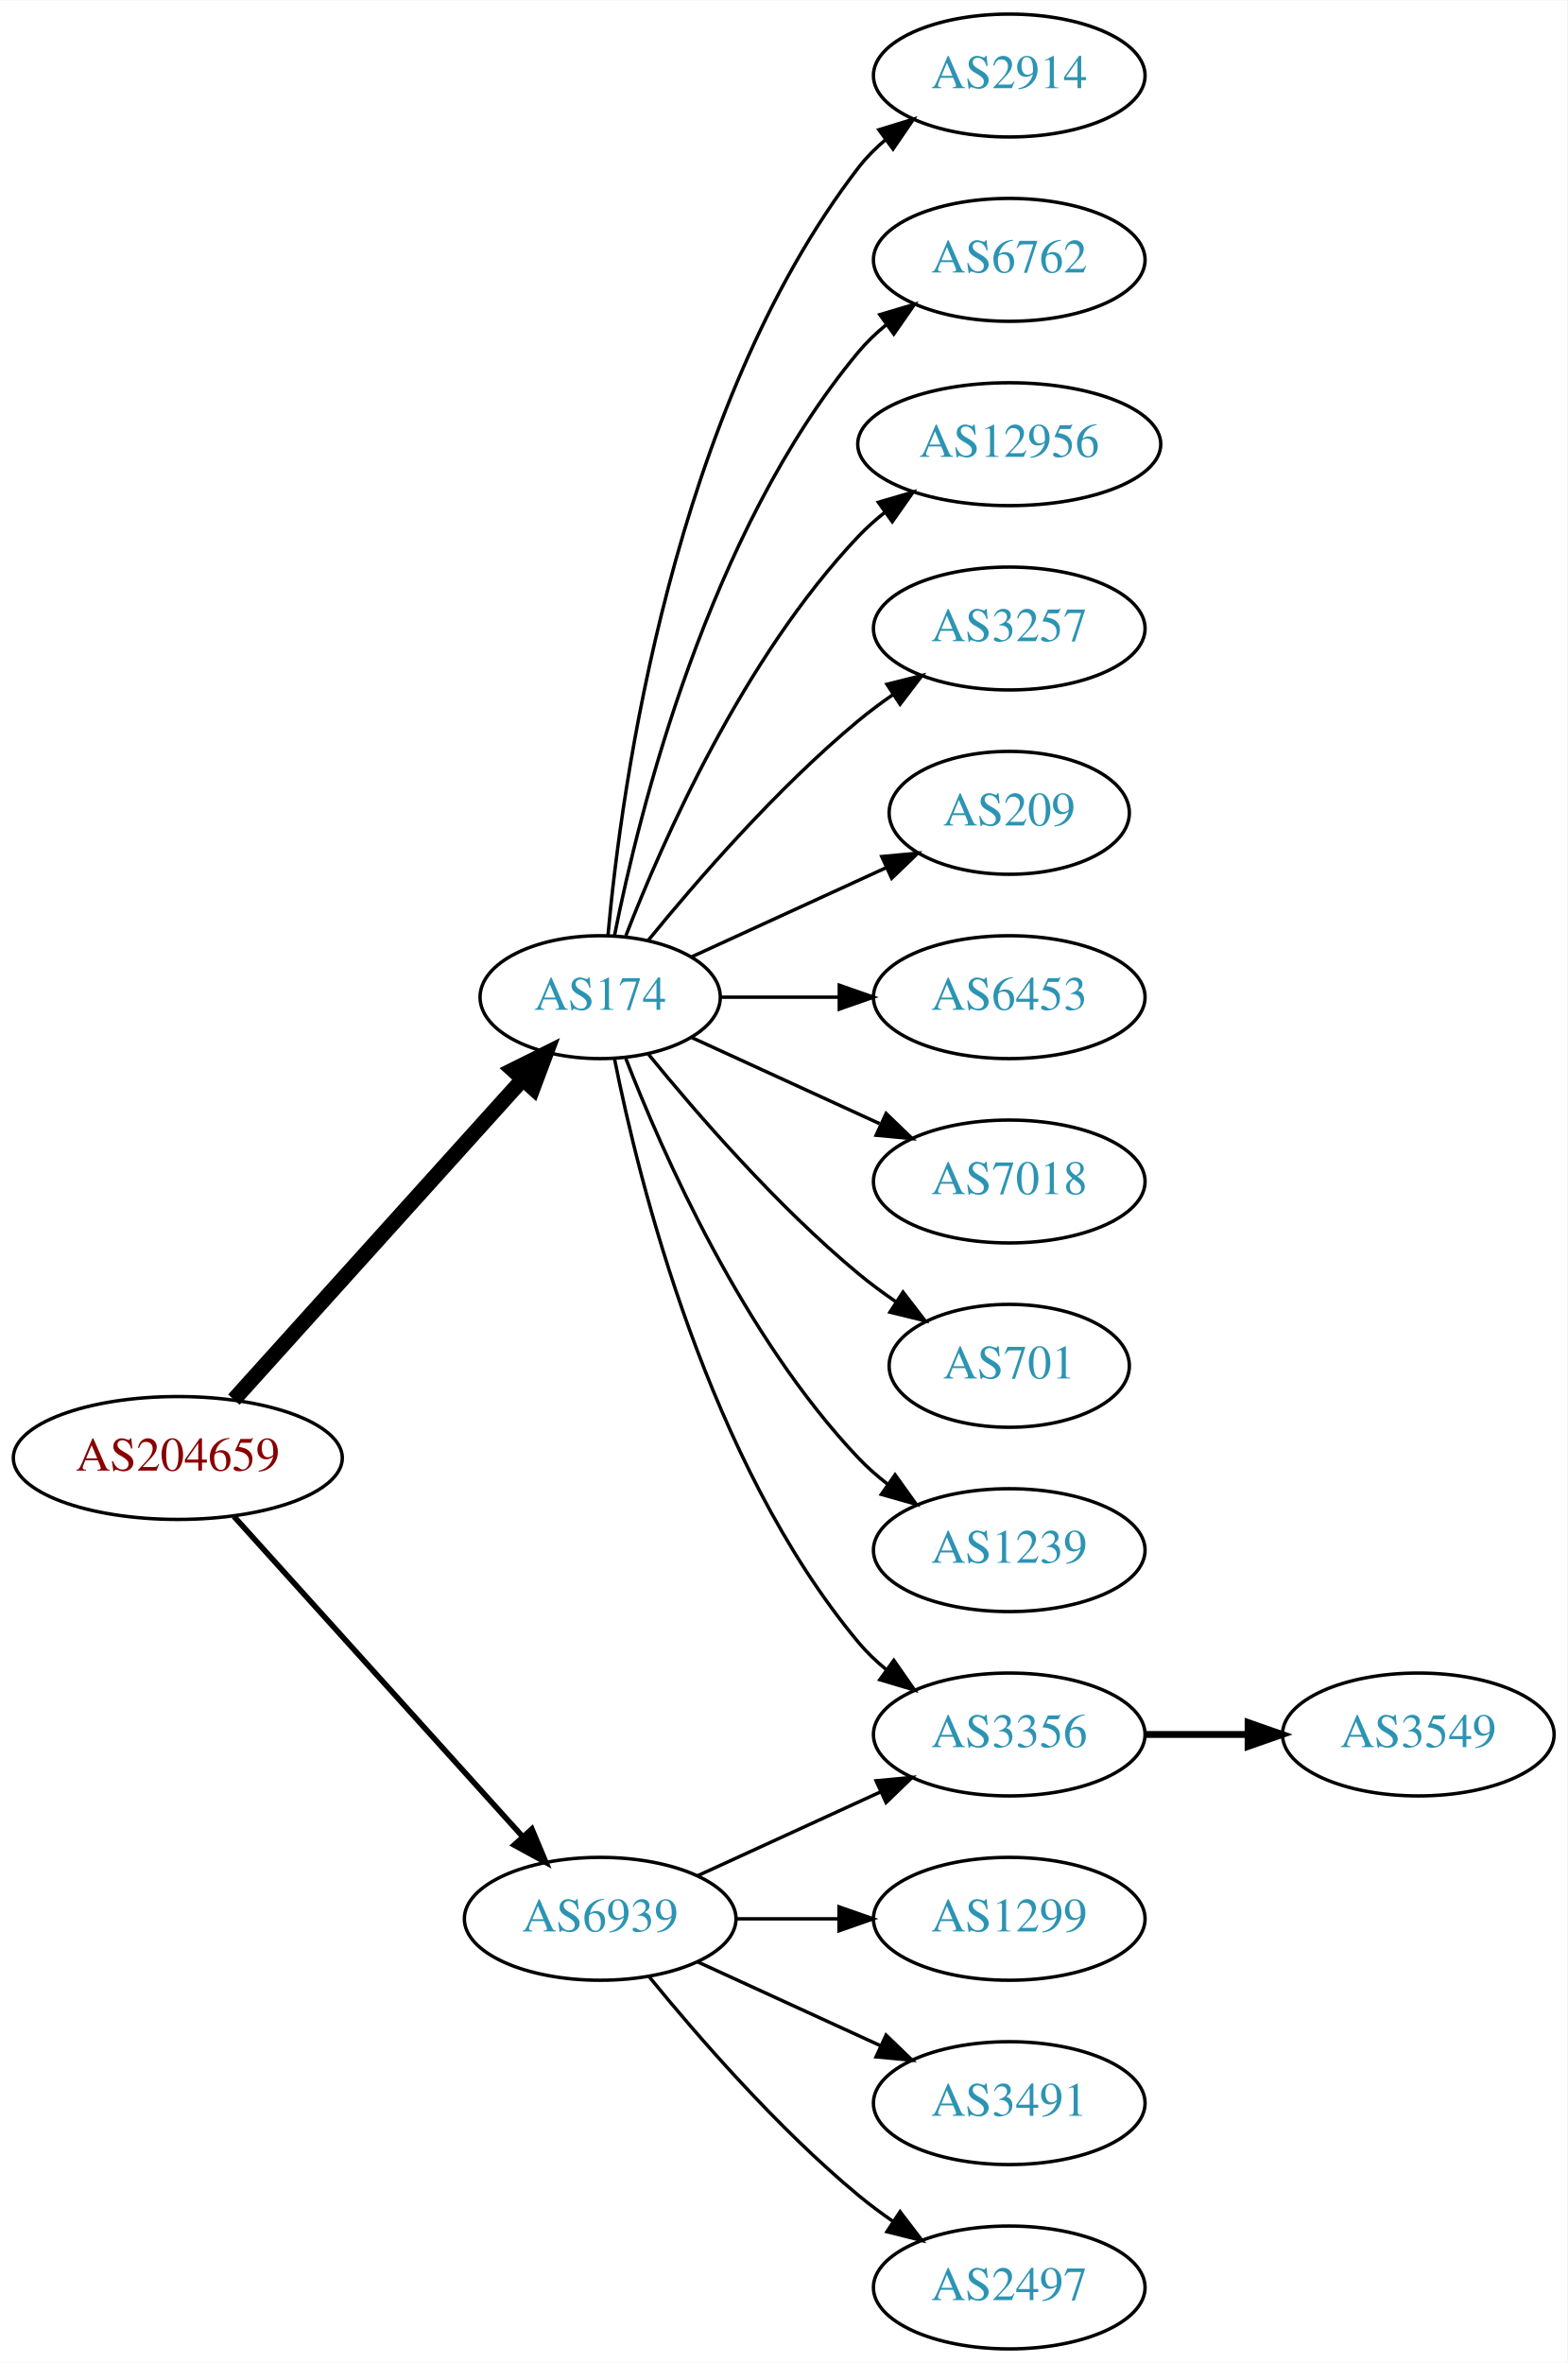
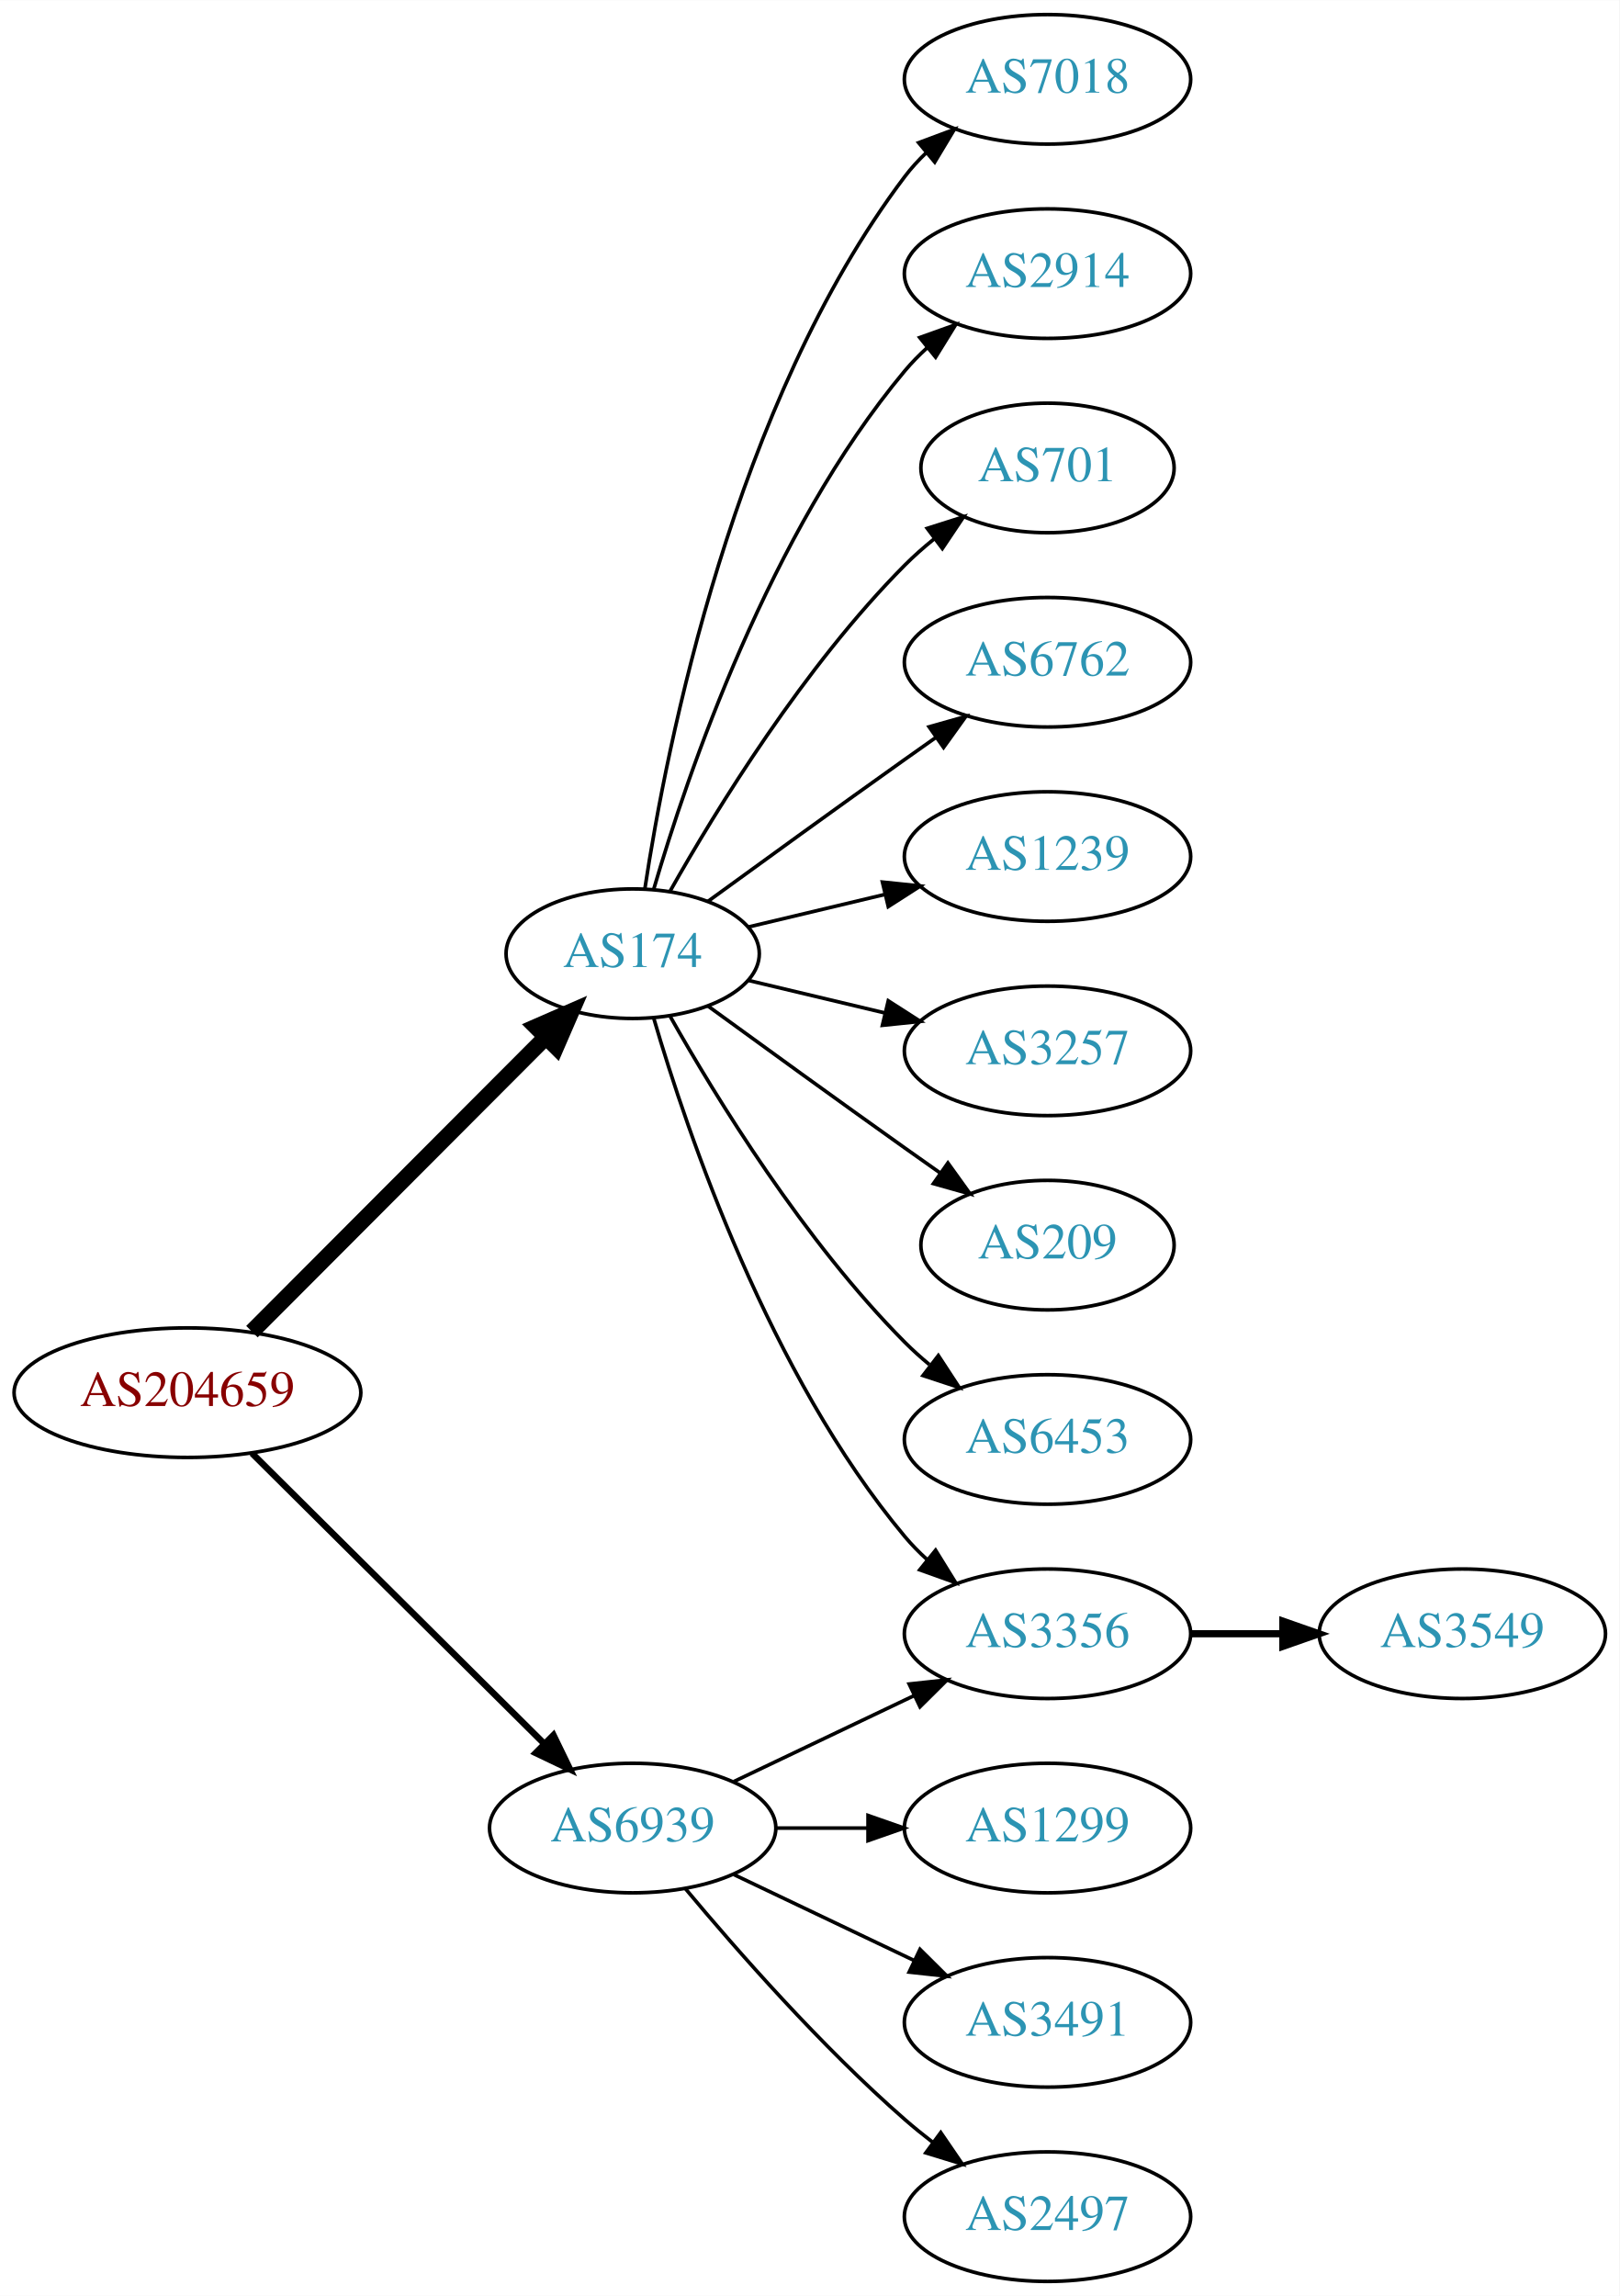
- <svg xmlns="http://www.w3.org/2000/svg" xmlns:xlink="http://www.w3.org/1999/xlink" width="459pt" height="692pt" viewBox="0.00 0.00 459.17 692.00">
-   <g id="graph0" class="graph" transform="scale(1 1) rotate(0) translate(4 688)">
-     <polygon fill="white" stroke="none" points="-4,4 -4,-688 455.17,-688 455.17,4 -4,4" />
+ <svg xmlns="http://www.w3.org/2000/svg" xmlns:xlink="http://www.w3.org/1999/xlink" width="450pt" height="638pt" viewBox="0.00 0.00 450.07 638.00">
+   <g id="graph0" class="graph" transform="scale(1 1) rotate(0) translate(4 634)">
+     <polygon fill="white" stroke="none" points="-4,4 -4,-634 446.07,-634 446.07,4 -4,4" />
    <g id="node1" class="node">
      <g id="a_node1">
        <a xlink:href="/asn/204659" xlink:title="AS204659 ~ ANLX-AS [AT]">
-           <ellipse fill="#ffffff" stroke="black" cx="48.096" cy="-261" rx="48.192" ry="18" />
-           <text text-anchor="middle" x="48.096" y="-257.3" font-family="Times,serif" font-size="14.00" fill="#880000">AS204659</text>
+           <ellipse fill="#ffffff" stroke="black" cx="48.096" cy="-247" rx="48.192" ry="18" />
+           <text text-anchor="middle" x="48.096" y="-243.3" font-family="Times,serif" font-size="14.00" fill="#880000">AS204659</text>
        </a>
      </g>
    </g>
    <g id="node2" class="node">
      <g id="a_node2">
        <a xlink:href="/asn/174" xlink:title="AS174 ~ Cogent Communications [US]">
-           <ellipse fill="#ffffff" stroke="black" cx="171.838" cy="-396" rx="35.194" ry="18" />
-           <text text-anchor="middle" x="171.838" y="-392.3" font-family="Times,serif" font-size="14.00" fill="#2c94b3">AS174</text>
+           <ellipse fill="#ffffff" stroke="black" cx="171.838" cy="-369" rx="35.194" ry="18" />
+           <text text-anchor="middle" x="171.838" y="-365.3" font-family="Times,serif" font-size="14.00" fill="#2c94b3">AS174</text>
        </a>
      </g>
    </g>
    <g id="edge1" class="edge">
-       <path fill="none" stroke="black" stroke-width="4.5" d="M64.514,-278.098C85.945,-301.862 124.837,-344.99 149.174,-371.977" />
-       <polygon fill="black" stroke="black" stroke-width="4.5" points="146.304,-374.674 155.925,-379.463 152.152,-369.4 146.304,-374.674" />
+       <path fill="none" stroke="black" stroke-width="4.5" d="M66.023,-263.964C87.247,-285.232 123.732,-321.794 147.569,-345.682" />
+       <polygon fill="black" stroke="black" stroke-width="4.5" points="144.978,-348.659 154.828,-352.957 150.552,-343.097 144.978,-348.659" />
    </g>
    <g id="node3" class="node">
      <g id="a_node3">
        <a xlink:href="/asn/6939" xlink:title="AS6939 ~ Hurricane Electric LLC [US]">
          <ellipse fill="#ffffff" stroke="black" cx="171.838" cy="-126" rx="39.794" ry="18" />
          <text text-anchor="middle" x="171.838" y="-122.3" font-family="Times,serif" font-size="14.00" fill="#2c94b3">AS6939</text>
        </a>
      </g>
    </g>
    <g id="edge2" class="edge">
-       <path fill="none" stroke="black" stroke-width="1.636" d="M64.514,-243.902C85.945,-220.138 124.837,-177.01 149.174,-150.023" />
-       <polygon fill="black" stroke="black" stroke-width="1.636" points="151.827,-152.307 155.925,-142.537 146.629,-147.619 151.827,-152.307" />
+       <path fill="none" stroke="black" stroke-width="1.8" d="M66.023,-230.175C87.129,-209.198 123.327,-173.222 147.17,-149.523" />
+       <polygon fill="black" stroke="black" stroke-width="1.8" points="149.818,-151.827 154.443,-142.295 144.883,-146.862 149.818,-151.827" />
    </g>
    <g id="node4" class="node">
      <g id="a_node4">
-         <a xlink:href="/asn/2914" xlink:title="AS2914 ~ NTT America, Inc. [US]">
-           <ellipse fill="#ffffff" stroke="black" cx="291.681" cy="-666" rx="39.794" ry="18" />
-           <text text-anchor="middle" x="291.681" y="-662.3" font-family="Times,serif" font-size="14.00" fill="#2c94b3">AS2914</text>
+         <a xlink:href="/asn/7018" xlink:title="AS7018 ~ AT&amp;T Services, Inc. [US]">
+           <ellipse fill="#ffffff" stroke="black" cx="287.131" cy="-612" rx="39.794" ry="18" />
+           <text text-anchor="middle" x="287.131" y="-608.3" font-family="Times,serif" font-size="14.00" fill="#2c94b3">AS7018</text>
        </a>
      </g>
    </g>
    <g id="edge3" class="edge">
-       <path fill="none" stroke="black" d="M174.122,-414.117C178.02,-457.332 193.037,-568.131 247.484,-639 249.774,-641.981 252.494,-644.716 255.439,-647.205" />
-       <polygon fill="black" stroke="black" points="253.485,-650.113 263.615,-653.218 257.633,-644.473 253.485,-650.113" />
+       <path fill="none" stroke="black" d="M175.215,-386.986C181.188,-426.422 199.899,-521.995 247.484,-585 249.242,-587.327 251.258,-589.529 253.428,-591.596" />
+       <polygon fill="black" stroke="black" points="251.313,-594.389 261.241,-598.088 255.787,-589.005 251.313,-594.389" />
    </g>
    <g id="node5" class="node">
      <g id="a_node5">
-         <a xlink:href="/asn/6762" xlink:title="AS6762 ~ TELECOM ITALIA SPARKLE S.p.A. [IT]">
-           <ellipse fill="#ffffff" stroke="black" cx="291.681" cy="-612" rx="39.794" ry="18" />
-           <text text-anchor="middle" x="291.681" y="-608.3" font-family="Times,serif" font-size="14.00" fill="#2c94b3">AS6762</text>
+         <a xlink:href="/asn/2914" xlink:title="AS2914 ~ NTT America, Inc. [US]">
+           <ellipse fill="#ffffff" stroke="black" cx="287.131" cy="-558" rx="39.794" ry="18" />
+           <text text-anchor="middle" x="287.131" y="-554.3" font-family="Times,serif" font-size="14.00" fill="#2c94b3">AS2914</text>
        </a>
      </g>
    </g>
    <g id="edge4" class="edge">
-       <path fill="none" stroke="black" d="M176.037,-414.073C183.2,-450.141 203.474,-532.125 247.484,-585 249.889,-587.889 252.686,-590.563 255.678,-593.013" />
-       <polygon fill="black" stroke="black" points="253.766,-595.95 263.921,-598.973 257.868,-590.277 253.766,-595.95" />
+       <path fill="none" stroke="black" d="M177.712,-387.002C187.026,-418.844 209.843,-485.981 247.484,-531 249.355,-533.237 251.453,-535.374 253.679,-537.396" />
+       <polygon fill="black" stroke="black" points="251.623,-540.234 261.598,-543.804 256.026,-534.793 251.623,-540.234" />
    </g>
    <g id="node6" class="node">
      <g id="a_node6">
-         <a xlink:href="/asn/12956" xlink:title="AS12956 ~ TELXIUS [ES]">
-           <ellipse fill="#ffffff" stroke="black" cx="291.681" cy="-558" rx="44.393" ry="18" />
-           <text text-anchor="middle" x="291.681" y="-554.3" font-family="Times,serif" font-size="14.00" fill="#2c94b3">AS12956</text>
+         <a xlink:href="/asn/701" xlink:title="AS701 ~ UUNET [US]">
+           <ellipse fill="#ffffff" stroke="black" cx="287.131" cy="-504" rx="35.194" ry="18" />
+           <text text-anchor="middle" x="287.131" y="-500.3" font-family="Times,serif" font-size="14.00" fill="#2c94b3">AS701</text>
        </a>
      </g>
    </g>
    <g id="edge5" class="edge">
-       <path fill="none" stroke="black" d="M179.361,-413.994C190.112,-441.728 213.769,-495.429 247.484,-531 249.869,-533.515 252.535,-535.893 255.341,-538.117" />
-       <polygon fill="black" stroke="black" points="253.335,-540.985 263.503,-543.961 257.41,-535.293 253.335,-540.985" />
+       <path fill="none" stroke="black" d="M182.298,-386.49C195.08,-409.096 219.512,-448.886 247.484,-477 249.985,-479.513 252.745,-481.949 255.606,-484.261" />
+       <polygon fill="black" stroke="black" points="253.705,-487.21 263.804,-490.413 257.907,-481.611 253.705,-487.21" />
    </g>
    <g id="node7" class="node">
      <g id="a_node7">
-         <a xlink:href="/asn/3257" xlink:title="AS3257 ~ GTT [DE]">
-           <ellipse fill="#ffffff" stroke="black" cx="291.681" cy="-504" rx="39.794" ry="18" />
-           <text text-anchor="middle" x="291.681" y="-500.3" font-family="Times,serif" font-size="14.00" fill="#2c94b3">AS3257</text>
+         <a xlink:href="/asn/6762" xlink:title="AS6762 ~ TELECOM ITALIA SPARKLE S.p.A. [IT]">
+           <ellipse fill="#ffffff" stroke="black" cx="287.131" cy="-450" rx="39.794" ry="18" />
+           <text text-anchor="middle" x="287.131" y="-446.3" font-family="Times,serif" font-size="14.00" fill="#2c94b3">AS6762</text>
        </a>
      </g>
    </g>
    <g id="edge6" class="edge">
-       <path fill="none" stroke="black" d="M185.995,-412.743C200.081,-430.039 223.639,-457.223 247.484,-477 250.701,-479.668 254.201,-482.27 257.772,-484.741" />
-       <polygon fill="black" stroke="black" points="255.85,-487.666 266.128,-490.236 259.695,-481.817 255.85,-487.666" />
+       <path fill="none" stroke="black" d="M192.734,-383.529C207.736,-394.45 228.843,-409.747 247.484,-423 250.305,-425.005 253.248,-427.085 256.196,-429.159" />
+       <polygon fill="black" stroke="black" points="254.223,-432.05 264.421,-434.926 258.242,-426.319 254.223,-432.05" />
    </g>
    <g id="node8" class="node">
      <g id="a_node8">
-         <a xlink:href="/asn/209" xlink:title="AS209 ~ CenturyLink Communications, LLC [US]">
-           <ellipse fill="#ffffff" stroke="black" cx="291.681" cy="-450" rx="35.194" ry="18" />
-           <text text-anchor="middle" x="291.681" y="-446.3" font-family="Times,serif" font-size="14.00" fill="#2c94b3">AS209</text>
+         <a xlink:href="/asn/1239" xlink:title="AS1239 ~ Sprint [US]">
+           <ellipse fill="#ffffff" stroke="black" cx="287.131" cy="-396" rx="39.794" ry="18" />
+           <text text-anchor="middle" x="287.131" y="-392.3" font-family="Times,serif" font-size="14.00" fill="#2c94b3">AS1239</text>
        </a>
      </g>
    </g>
    <g id="edge7" class="edge">
-       <path fill="none" stroke="black" d="M198.699,-407.851C215.431,-415.518 237.421,-425.594 255.704,-433.972" />
-       <polygon fill="black" stroke="black" points="254.331,-437.193 264.88,-438.177 257.247,-430.829 254.331,-437.193" />
+       <path fill="none" stroke="black" d="M204.096,-376.449C215.775,-379.233 229.271,-382.449 241.9,-385.459" />
+       <polygon fill="black" stroke="black" points="241.253,-388.903 251.792,-387.816 242.876,-382.093 241.253,-388.903" />
    </g>
    <g id="node9" class="node">
      <g id="a_node9">
-         <a xlink:href="/asn/3356" xlink:title="AS3356 ~ Level 3 Parent, LLC [US]">
-           <ellipse fill="#ffffff" stroke="black" cx="291.681" cy="-180" rx="39.794" ry="18" />
-           <text text-anchor="middle" x="291.681" y="-176.3" font-family="Times,serif" font-size="14.00" fill="#2c94b3">AS3356</text>
+         <a xlink:href="/asn/3257" xlink:title="AS3257 ~ GTT [DE]">
+           <ellipse fill="#ffffff" stroke="black" cx="287.131" cy="-342" rx="39.794" ry="18" />
+           <text text-anchor="middle" x="287.131" y="-338.3" font-family="Times,serif" font-size="14.00" fill="#2c94b3">AS3257</text>
        </a>
      </g>
    </g>
    <g id="edge8" class="edge">
-       <path fill="none" stroke="black" d="M176.037,-377.927C183.2,-341.859 203.474,-259.875 247.484,-207 249.889,-204.111 252.686,-201.437 255.678,-198.987" />
-       <polygon fill="black" stroke="black" points="257.868,-201.723 263.921,-193.027 253.766,-196.05 257.868,-201.723" />
+       <path fill="none" stroke="black" d="M204.096,-361.551C215.775,-358.767 229.271,-355.551 241.9,-352.541" />
+       <polygon fill="black" stroke="black" points="242.876,-355.907 251.792,-350.184 241.253,-349.097 242.876,-355.907" />
    </g>
    <g id="node10" class="node">
      <g id="a_node10">
-         <a xlink:href="/asn/6453" xlink:title="AS6453 ~ TATA COMMUNICATIONS (AMERICA) INC [US]">
-           <ellipse fill="#ffffff" stroke="black" cx="291.681" cy="-396" rx="39.794" ry="18" />
-           <text text-anchor="middle" x="291.681" y="-392.3" font-family="Times,serif" font-size="14.00" fill="#2c94b3">AS6453</text>
+         <a xlink:href="/asn/209" xlink:title="AS209 ~ CenturyLink Communications, LLC [US]">
+           <ellipse fill="#ffffff" stroke="black" cx="287.131" cy="-288" rx="35.194" ry="18" />
+           <text text-anchor="middle" x="287.131" y="-284.3" font-family="Times,serif" font-size="14.00" fill="#2c94b3">AS209</text>
        </a>
      </g>
    </g>
    <g id="edge9" class="edge">
-       <path fill="none" stroke="black" d="M207.24,-396C218.064,-396 230.231,-396 241.858,-396" />
-       <polygon fill="black" stroke="black" points="241.889,-399.5 251.889,-396 241.889,-392.5 241.889,-399.5" />
+       <path fill="none" stroke="black" d="M192.734,-354.471C207.736,-343.55 228.843,-328.253 247.484,-315 250.695,-312.718 254.064,-310.339 257.418,-307.982" />
+       <polygon fill="black" stroke="black" points="259.447,-310.834 265.629,-302.23 255.43,-305.101 259.447,-310.834" />
    </g>
    <g id="node11" class="node">
      <g id="a_node11">
-         <a xlink:href="/asn/7018" xlink:title="AS7018 ~ AT&amp;T Services, Inc. [US]">
-           <ellipse fill="#ffffff" stroke="black" cx="291.681" cy="-342" rx="39.794" ry="18" />
-           <text text-anchor="middle" x="291.681" y="-338.3" font-family="Times,serif" font-size="14.00" fill="#2c94b3">AS7018</text>
+         <a xlink:href="/asn/6453" xlink:title="AS6453 ~ TATA COMMUNICATIONS (AMERICA) INC [US]">
+           <ellipse fill="#ffffff" stroke="black" cx="287.131" cy="-234" rx="39.794" ry="18" />
+           <text text-anchor="middle" x="287.131" y="-230.3" font-family="Times,serif" font-size="14.00" fill="#2c94b3">AS6453</text>
        </a>
      </g>
    </g>
    <g id="edge10" class="edge">
-       <path fill="none" stroke="black" d="M198.699,-384.149C214.82,-376.762 235.822,-367.138 253.687,-358.952" />
-       <polygon fill="black" stroke="black" points="255.606,-361.923 263.239,-354.575 252.69,-355.559 255.606,-361.923" />
+       <path fill="none" stroke="black" d="M182.298,-351.51C195.08,-328.904 219.512,-289.114 247.484,-261 249.595,-258.879 251.891,-256.812 254.277,-254.829" />
+       <polygon fill="black" stroke="black" points="256.792,-257.31 262.592,-248.444 252.529,-251.758 256.792,-257.31" />
    </g>
    <g id="node12" class="node">
      <g id="a_node12">
-         <a xlink:href="/asn/701" xlink:title="AS701 ~ UUNET [US]">
-           <ellipse fill="#ffffff" stroke="black" cx="291.681" cy="-288" rx="35.194" ry="18" />
-           <text text-anchor="middle" x="291.681" y="-284.3" font-family="Times,serif" font-size="14.00" fill="#2c94b3">AS701</text>
+         <a xlink:href="/asn/3356" xlink:title="AS3356 ~ Level 3 Parent, LLC [US]">
+           <ellipse fill="#ffffff" stroke="black" cx="287.131" cy="-180" rx="39.794" ry="18" />
+           <text text-anchor="middle" x="287.131" y="-176.3" font-family="Times,serif" font-size="14.00" fill="#2c94b3">AS3356</text>
        </a>
      </g>
    </g>
    <g id="edge11" class="edge">
-       <path fill="none" stroke="black" d="M185.995,-379.257C200.081,-361.961 223.639,-334.777 247.484,-315 250.948,-312.128 254.74,-309.331 258.595,-306.692" />
-       <polygon fill="black" stroke="black" points="260.556,-309.592 267.027,-301.203 256.737,-303.725 260.556,-309.592" />
+       <path fill="none" stroke="black" d="M177.712,-350.998C187.026,-319.156 209.843,-252.019 247.484,-207 249.355,-204.763 251.453,-202.626 253.679,-200.604" />
+       <polygon fill="black" stroke="black" points="256.026,-203.207 261.598,-194.196 251.623,-197.766 256.026,-203.207" />
+     </g>
+     <g id="edge14" class="edge">
+       <path fill="none" stroke="black" d="M199.974,-138.934C214.968,-146.081 233.789,-155.052 250.013,-162.785" />
+       <polygon fill="black" stroke="black" points="248.683,-166.028 259.216,-167.171 251.695,-159.709 248.683,-166.028" />
+     </g>
+     <g id="node14" class="node">
+       <g id="a_node14">
+         <a xlink:href="/asn/1299" xlink:title="AS1299 ~ Telia Carrier [EU]">
+           <ellipse fill="#ffffff" stroke="black" cx="287.131" cy="-126" rx="39.794" ry="18" />
+           <text text-anchor="middle" x="287.131" y="-122.3" font-family="Times,serif" font-size="14.00" fill="#2c94b3">AS1299</text>
+         </a>
+       </g>
+     </g>
+     <g id="edge13" class="edge">
+       <path fill="none" stroke="black" d="M211.51,-126C219.713,-126 228.477,-126 237.009,-126" />
+       <polygon fill="black" stroke="black" points="237.248,-129.5 247.248,-126 237.248,-122.5 237.248,-129.5" />
+     </g>
+     <g id="node15" class="node">
+       <g id="a_node15">
+         <a xlink:href="/asn/3491" xlink:title="AS3491 ~ PCCW Global, Inc. [US]">
+           <ellipse fill="#ffffff" stroke="black" cx="287.131" cy="-72" rx="39.794" ry="18" />
+           <text text-anchor="middle" x="287.131" y="-68.3" font-family="Times,serif" font-size="14.00" fill="#2c94b3">AS3491</text>
+         </a>
+       </g>
+     </g>
+     <g id="edge15" class="edge">
+       <path fill="none" stroke="black" d="M199.974,-113.066C214.968,-105.919 233.789,-96.948 250.013,-89.215" />
+       <polygon fill="black" stroke="black" points="251.695,-92.291 259.216,-84.829 248.683,-85.972 251.695,-92.291" />
+     </g>
+     <g id="node16" class="node">
+       <g id="a_node16">
+         <a xlink:href="/asn/2497" xlink:title="AS2497 ~ Internet Initiative Japan Inc. [JP]">
+           <ellipse fill="#ffffff" stroke="black" cx="287.131" cy="-18" rx="39.794" ry="18" />
+           <text text-anchor="middle" x="287.131" y="-14.3" font-family="Times,serif" font-size="14.00" fill="#2c94b3">AS2497</text>
+         </a>
+       </g>
+     </g>
+     <g id="edge16" class="edge">
+       <path fill="none" stroke="black" d="M186.468,-109.183C200.751,-92.071 224.297,-65.255 247.484,-45 249.95,-42.846 252.589,-40.706 255.286,-38.628" />
+       <polygon fill="black" stroke="black" points="257.459,-41.375 263.44,-32.63 253.311,-35.736 257.459,-41.375" />
    </g>
    <g id="node13" class="node">
      <g id="a_node13">
-         <a xlink:href="/asn/1239" xlink:title="AS1239 ~ Sprint [US]">
-           <ellipse fill="#ffffff" stroke="black" cx="291.681" cy="-234" rx="39.794" ry="18" />
-           <text text-anchor="middle" x="291.681" y="-230.3" font-family="Times,serif" font-size="14.00" fill="#2c94b3">AS1239</text>
+         <a xlink:href="/asn/3549" xlink:title="AS3549 ~ Level 3 Parent, LLC [US]">
+           <ellipse fill="#ffffff" stroke="black" cx="402.424" cy="-180" rx="39.794" ry="18" />
+           <text text-anchor="middle" x="402.424" y="-176.3" font-family="Times,serif" font-size="14.00" fill="#2c94b3">AS3549</text>
        </a>
      </g>
    </g>
    <g id="edge12" class="edge">
-       <path fill="none" stroke="black" d="M179.361,-378.006C190.112,-350.272 213.769,-296.571 247.484,-261 250.07,-258.272 252.988,-255.706 256.056,-253.323" />
-       <polygon fill="black" stroke="black" points="258.234,-256.07 264.404,-247.457 254.21,-250.342 258.234,-256.07" />
-     </g>
-     <g id="edge15" class="edge">
-       <path fill="none" stroke="black" d="M200.467,-138.661C216.424,-145.973 236.694,-155.261 253.977,-163.181" />
-       <polygon fill="black" stroke="black" points="252.676,-166.435 263.225,-167.419 255.592,-160.071 252.676,-166.435" />
-     </g>
-     <g id="node15" class="node">
-       <g id="a_node15">
-         <a xlink:href="/asn/1299" xlink:title="AS1299 ~ Telia Carrier [EU]">
-           <ellipse fill="#ffffff" stroke="black" cx="291.681" cy="-126" rx="39.794" ry="18" />
-           <text text-anchor="middle" x="291.681" y="-122.3" font-family="Times,serif" font-size="14.00" fill="#2c94b3">AS1299</text>
-         </a>
-       </g>
-     </g>
-     <g id="edge14" class="edge">
-       <path fill="none" stroke="black" d="M211.751,-126C221.304,-126 231.654,-126 241.616,-126" />
-       <polygon fill="black" stroke="black" points="241.809,-129.5 251.809,-126 241.809,-122.5 241.809,-129.5" />
-     </g>
-     <g id="node16" class="node">
-       <g id="a_node16">
-         <a xlink:href="/asn/3491" xlink:title="AS3491 ~ PCCW Global, Inc. [US]">
-           <ellipse fill="#ffffff" stroke="black" cx="291.681" cy="-72" rx="39.794" ry="18" />
-           <text text-anchor="middle" x="291.681" y="-68.3" font-family="Times,serif" font-size="14.00" fill="#2c94b3">AS3491</text>
-         </a>
-       </g>
-     </g>
-     <g id="edge16" class="edge">
-       <path fill="none" stroke="black" d="M200.467,-113.339C216.424,-106.027 236.694,-96.739 253.977,-88.819" />
-       <polygon fill="black" stroke="black" points="255.592,-91.929 263.225,-84.581 252.676,-85.565 255.592,-91.929" />
-     </g>
-     <g id="node17" class="node">
-       <g id="a_node17">
-         <a xlink:href="/asn/2497" xlink:title="AS2497 ~ Internet Initiative Japan Inc. [JP]">
-           <ellipse fill="#ffffff" stroke="black" cx="291.681" cy="-18" rx="39.794" ry="18" />
-           <text text-anchor="middle" x="291.681" y="-14.3" font-family="Times,serif" font-size="14.00" fill="#2c94b3">AS2497</text>
-         </a>
-       </g>
-     </g>
-     <g id="edge17" class="edge">
-       <path fill="none" stroke="black" d="M186.257,-108.935C200.372,-91.625 223.786,-64.655 247.484,-45 250.701,-42.332 254.201,-39.73 257.772,-37.259" />
-       <polygon fill="black" stroke="black" points="259.695,-40.183 266.128,-31.764 255.85,-34.334 259.695,-40.183" />
-     </g>
-     <g id="node14" class="node">
-       <g id="a_node14">
-         <a xlink:href="/asn/3549" xlink:title="AS3549 ~ Level 3 Parent, LLC [US]">
-           <ellipse fill="#ffffff" stroke="black" cx="411.523" cy="-180" rx="39.794" ry="18" />
-           <text text-anchor="middle" x="411.523" y="-176.3" font-family="Times,serif" font-size="14.00" fill="#2c94b3">AS3549</text>
-         </a>
-       </g>
-     </g>
-     <g id="edge13" class="edge">
-       <path fill="none" stroke="black" stroke-width="2" d="M331.593,-180C341.146,-180 351.496,-180 361.459,-180" />
-       <polygon fill="black" stroke="black" stroke-width="2" points="361.651,-183.5 371.651,-180 361.651,-176.5 361.651,-183.5" />
+       <path fill="none" stroke="black" stroke-width="2" d="M326.803,-180C335.006,-180 343.77,-180 352.302,-180" />
+       <polygon fill="black" stroke="black" stroke-width="2" points="352.541,-183.5 362.541,-180 352.541,-176.5 352.541,-183.5" />
    </g>
  </g>
</svg>
